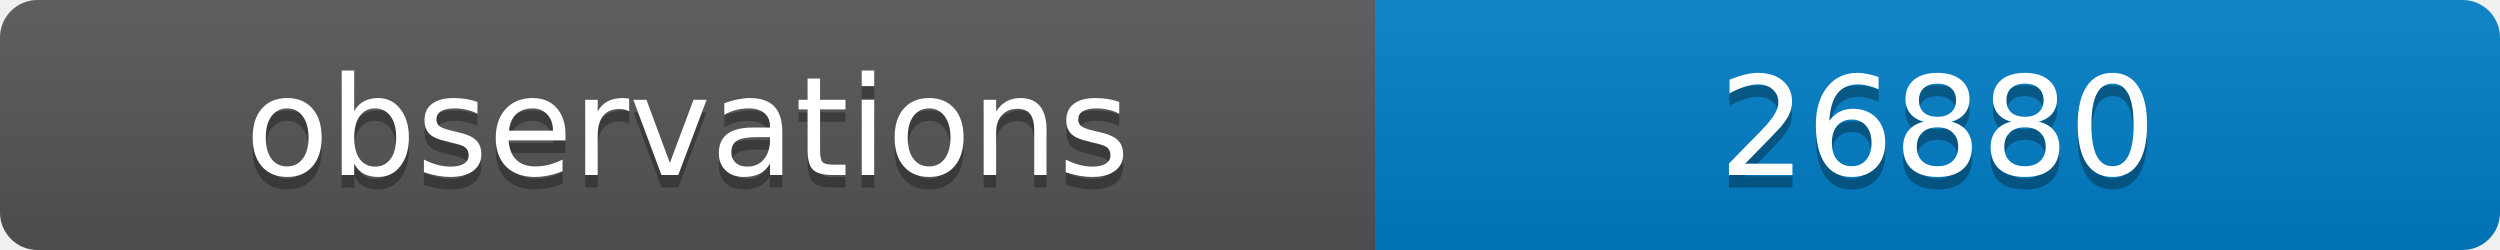
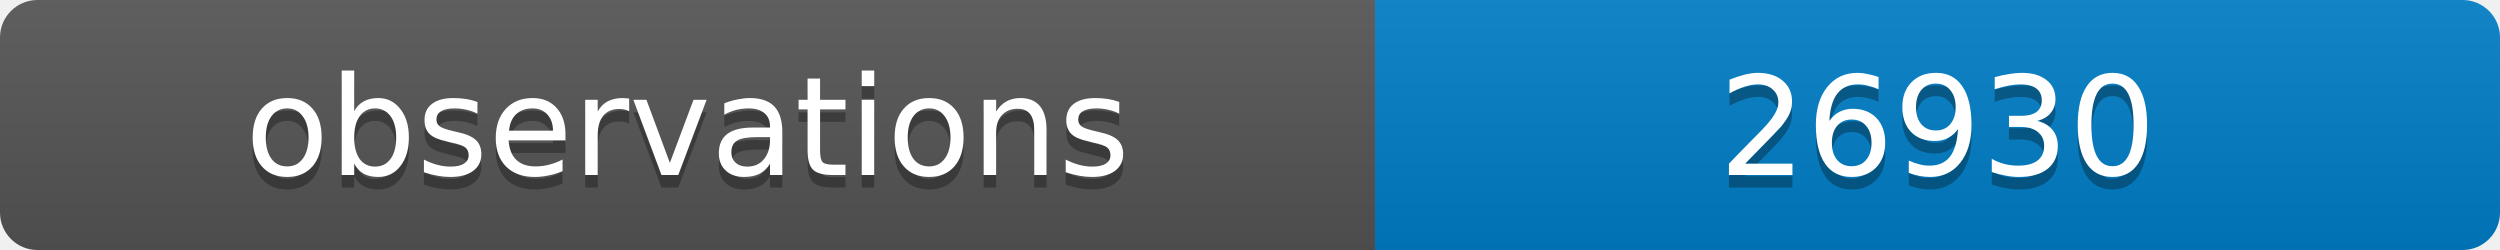
<svg xmlns="http://www.w3.org/2000/svg" width="200" height="20">
  <linearGradient id="b" x2="0" y2="100%">
    <stop offset="0" stop-color="#bbb" stop-opacity=".1" />
    <stop offset="1" stop-opacity=".1" />
  </linearGradient>
  <clipPath id="a">
    <rect width="200" height="20" rx="3" fill="#fff" />
  </clipPath>
  <g clip-path="url(#a)">
    <path fill="#555" d="M0 0h110v20H0z" />
    <path fill="#007ec6" d="M110 0h90v20H110z" />
    <path fill="url(#b)" d="M0 0h200v20H0z" />
  </g>
  <g fill="#fff" text-anchor="middle" font-family="DejaVu Sans,Verdana,Geneva,sans-serif" font-size="11">
    <text x="55" y="15" fill="#010101" fill-opacity=".3">observations</text>
    <text x="55" y="14">observations</text>
-     <text x="155" y="15" fill="#010101" fill-opacity=".3">26880</text>
-     <text x="155" y="14">26880</text>
+     <text x="155" y="15" fill="#010101" fill-opacity=".3">26930</text>
+     <text x="155" y="14">26930</text>
  </g>
</svg>
